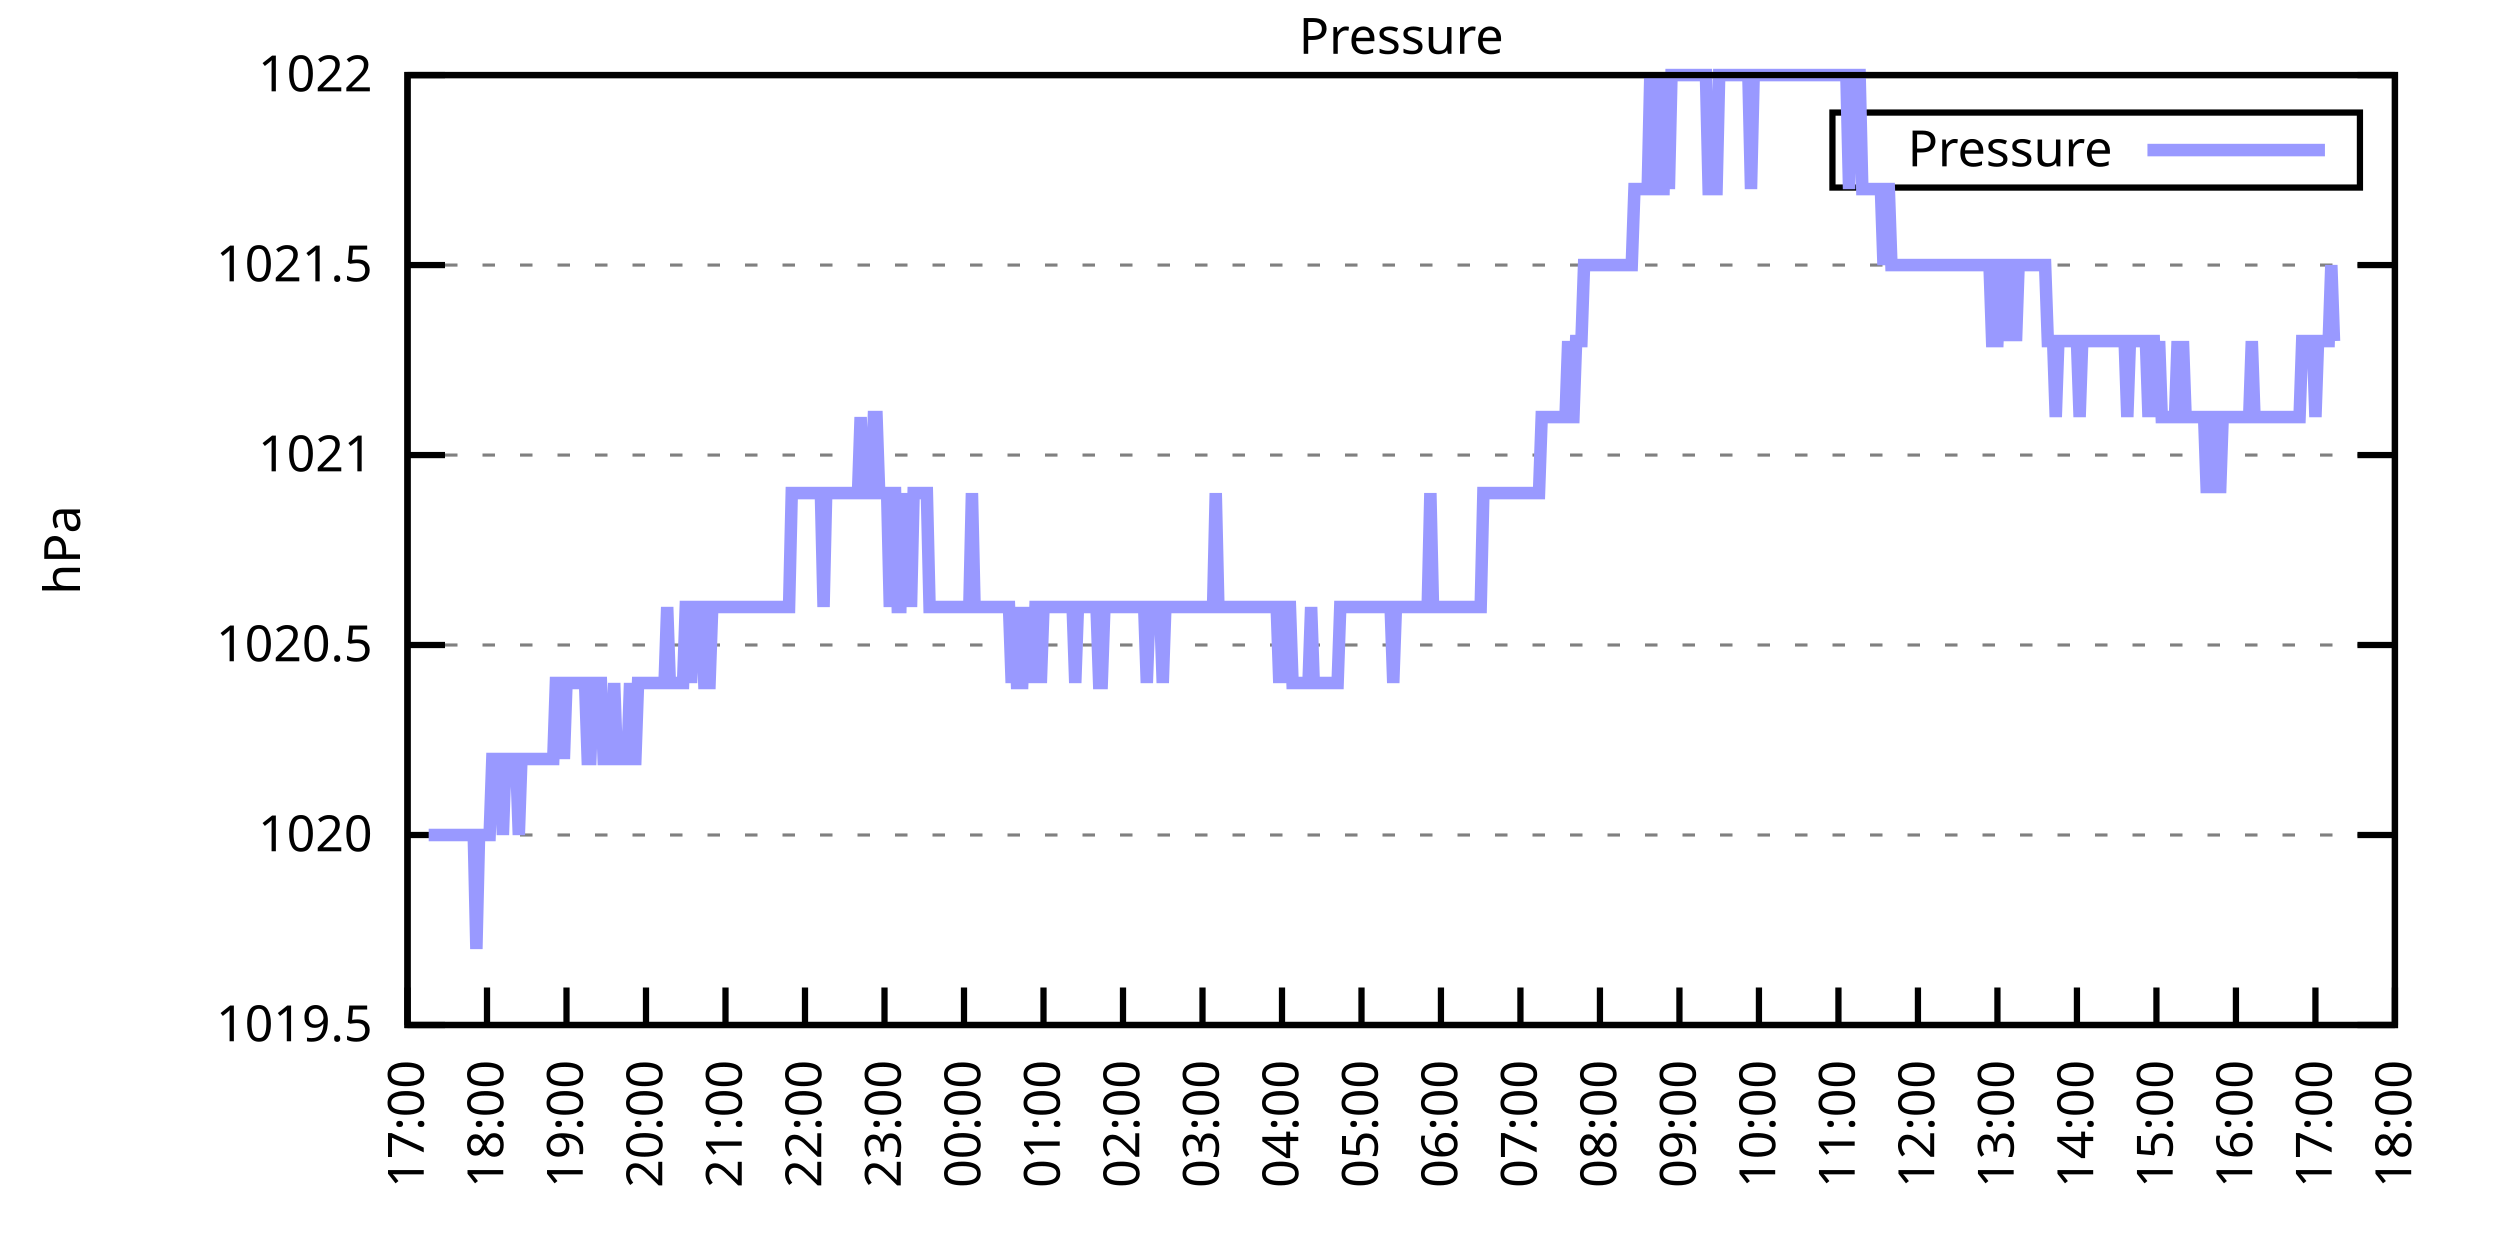
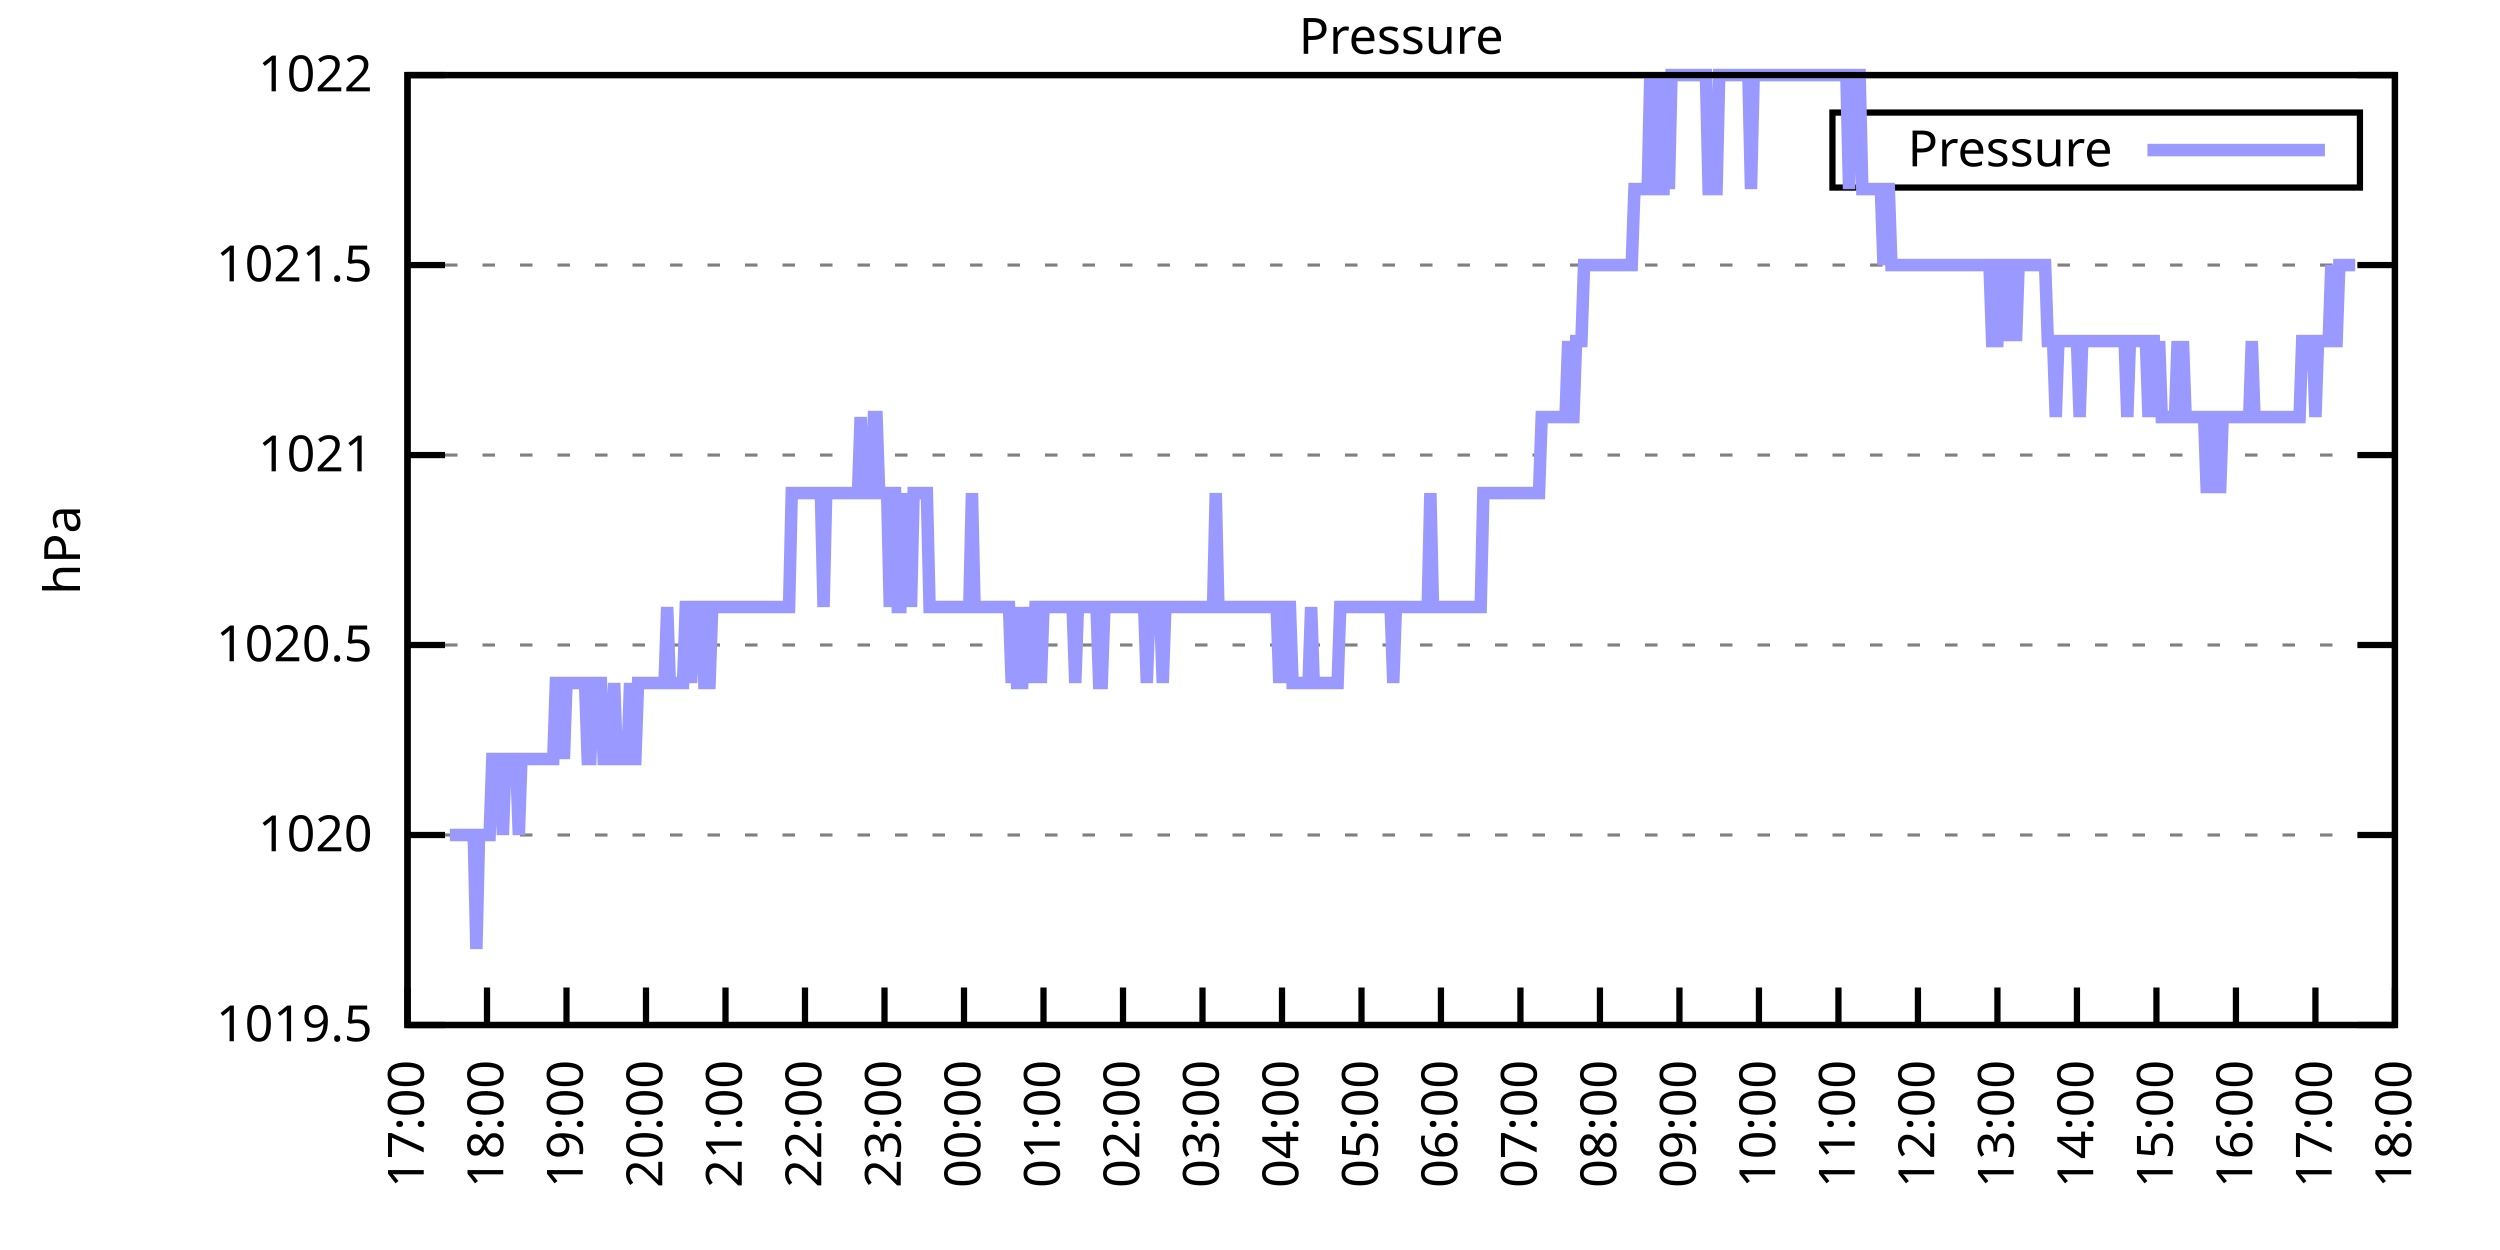
<svg xmlns="http://www.w3.org/2000/svg" xmlns:xlink="http://www.w3.org/1999/xlink" width="400" height="200" viewBox="0 0 400 200">
  <g id="gnuplot_canvas">
    <rect x="0" y="0" width="400" height="200" fill="none" />
    <defs>
      <circle id="gpDot" r="0.5" stroke-width="0.5" stroke="currentColor" />
      <path id="gpPt0" stroke-width="0.333" stroke="currentColor" d="M-1,0 h2 M0,-1 v2" />
      <path id="gpPt1" stroke-width="0.333" stroke="currentColor" d="M-1,-1 L1,1 M1,-1 L-1,1" />
      <path id="gpPt2" stroke-width="0.333" stroke="currentColor" d="M-1,0 L1,0 M0,-1 L0,1 M-1,-1 L1,1 M-1,1 L1,-1" />
      <rect id="gpPt3" stroke-width="0.333" stroke="currentColor" x="-1" y="-1" width="2" height="2" />
      <rect id="gpPt4" stroke-width="0.333" stroke="currentColor" fill="currentColor" x="-1" y="-1" width="2" height="2" />
      <circle id="gpPt5" stroke-width="0.333" stroke="currentColor" cx="0" cy="0" r="1" />
      <use xlink:href="#gpPt5" id="gpPt6" fill="currentColor" stroke="none" />
      <path id="gpPt7" stroke-width="0.333" stroke="currentColor" d="M0,-1.33 L-1.33,0.67 L1.33,0.67 z" />
      <use xlink:href="#gpPt7" id="gpPt8" fill="currentColor" stroke="none" />
      <use xlink:href="#gpPt7" id="gpPt9" stroke="currentColor" transform="rotate(180)" />
      <use xlink:href="#gpPt9" id="gpPt10" fill="currentColor" stroke="none" />
      <use xlink:href="#gpPt3" id="gpPt11" stroke="currentColor" transform="rotate(45)" />
      <use xlink:href="#gpPt11" id="gpPt12" fill="currentColor" stroke="none" />
      <path id="gpPt13" stroke-width="0.333" stroke="currentColor" d="M0,1.330 L1.265,0.411 L0.782,-1.067 L-0.782,-1.076 L-1.265,0.411 z" />
      <use xlink:href="#gpPt13" id="gpPt14" fill="currentColor" stroke="none" />
      <filter id="textbox" filterUnits="objectBoundingBox" x="0" y="0" height="1" width="1">
        <feFlood flood-color="white" flood-opacity="1" result="bgnd" />
        <feComposite in="SourceGraphic" in2="bgnd" operator="atop" />
      </filter>
      <filter id="greybox" filterUnits="objectBoundingBox" x="0" y="0" height="1" width="1">
        <feFlood flood-color="lightgrey" flood-opacity="1" result="grey" />
        <feComposite in="SourceGraphic" in2="grey" operator="atop" />
      </filter>
    </defs>
    <g fill="none" color="white" stroke="currentColor" stroke-width="1.00" stroke-linecap="butt" stroke-linejoin="miter">
</g>
    <g fill="none" color="black" stroke="currentColor" stroke-width="1.00" stroke-linecap="butt" stroke-linejoin="miter">
      <g stroke="none" shape-rendering="crispEdges">
        <polygon fill="rgb(255, 255, 255)" points="65.20,164.00 383.18,164.00 383.18,12.02 65.20,12.02 " />
      </g>
    </g>
    <g fill="none" color="black" stroke="currentColor" stroke-width="1.00" stroke-linecap="butt" stroke-linejoin="miter">
</g>
    <g fill="none" color="black" stroke="black" stroke-width="0.50" stroke-linecap="butt" stroke-linejoin="miter">
</g>
    <g fill="none" color="gray" stroke="currentColor" stroke-width="0.50" stroke-linecap="butt" stroke-linejoin="miter">
      <path stroke="gray" stroke-dasharray="2,4" class="gridline" d="M65.20,164.00 L383.19,164.00  " />
    </g>
    <g fill="none" color="gray" stroke="gray" stroke-width="1.00" stroke-linecap="butt" stroke-linejoin="miter">
</g>
    <g fill="none" color="black" stroke="currentColor" stroke-width="1.00" stroke-linecap="butt" stroke-linejoin="miter">
      <path stroke="black" d="M65.20,164.00 L71.20,164.00 M383.19,164.00 L377.19,164.00  " />
      <g transform="translate(59.60,166.60)" stroke="none" fill="black" font-family="Sans" font-size="8.00" text-anchor="end">
        <text>
          <tspan font-family="Sans"> 1019.5</tspan>
        </text>
      </g>
    </g>
    <g fill="none" color="black" stroke="currentColor" stroke-width="1.00" stroke-linecap="butt" stroke-linejoin="miter">
</g>
    <g fill="none" color="black" stroke="black" stroke-width="0.50" stroke-linecap="butt" stroke-linejoin="miter">
</g>
    <g fill="none" color="gray" stroke="currentColor" stroke-width="0.50" stroke-linecap="butt" stroke-linejoin="miter">
      <path stroke="gray" stroke-dasharray="2,4" class="gridline" d="M65.20,133.60 L383.19,133.60  " />
    </g>
    <g fill="none" color="gray" stroke="gray" stroke-width="1.00" stroke-linecap="butt" stroke-linejoin="miter">
</g>
    <g fill="none" color="black" stroke="currentColor" stroke-width="1.00" stroke-linecap="butt" stroke-linejoin="miter">
      <path stroke="black" d="M65.20,133.60 L71.20,133.60 M383.19,133.60 L377.19,133.60  " />
      <g transform="translate(59.60,136.20)" stroke="none" fill="black" font-family="Sans" font-size="8.00" text-anchor="end">
        <text>
          <tspan font-family="Sans"> 1020</tspan>
        </text>
      </g>
    </g>
    <g fill="none" color="black" stroke="currentColor" stroke-width="1.00" stroke-linecap="butt" stroke-linejoin="miter">
</g>
    <g fill="none" color="black" stroke="black" stroke-width="0.50" stroke-linecap="butt" stroke-linejoin="miter">
</g>
    <g fill="none" color="gray" stroke="currentColor" stroke-width="0.50" stroke-linecap="butt" stroke-linejoin="miter">
      <path stroke="gray" stroke-dasharray="2,4" class="gridline" d="M65.20,103.20 L383.19,103.20  " />
    </g>
    <g fill="none" color="gray" stroke="gray" stroke-width="1.00" stroke-linecap="butt" stroke-linejoin="miter">
</g>
    <g fill="none" color="black" stroke="currentColor" stroke-width="1.00" stroke-linecap="butt" stroke-linejoin="miter">
      <path stroke="black" d="M65.20,103.20 L71.20,103.20 M383.19,103.20 L377.19,103.20  " />
      <g transform="translate(59.60,105.80)" stroke="none" fill="black" font-family="Sans" font-size="8.00" text-anchor="end">
        <text>
          <tspan font-family="Sans"> 1020.5</tspan>
        </text>
      </g>
    </g>
    <g fill="none" color="black" stroke="currentColor" stroke-width="1.00" stroke-linecap="butt" stroke-linejoin="miter">
</g>
    <g fill="none" color="black" stroke="black" stroke-width="0.50" stroke-linecap="butt" stroke-linejoin="miter">
</g>
    <g fill="none" color="gray" stroke="currentColor" stroke-width="0.50" stroke-linecap="butt" stroke-linejoin="miter">
      <path stroke="gray" stroke-dasharray="2,4" class="gridline" d="M65.20,72.81 L383.19,72.81  " />
    </g>
    <g fill="none" color="gray" stroke="gray" stroke-width="1.00" stroke-linecap="butt" stroke-linejoin="miter">
</g>
    <g fill="none" color="black" stroke="currentColor" stroke-width="1.00" stroke-linecap="butt" stroke-linejoin="miter">
      <path stroke="black" d="M65.20,72.81 L71.20,72.81 M383.19,72.81 L377.19,72.81  " />
      <g transform="translate(59.60,75.41)" stroke="none" fill="black" font-family="Sans" font-size="8.00" text-anchor="end">
        <text>
          <tspan font-family="Sans"> 1021</tspan>
        </text>
      </g>
    </g>
    <g fill="none" color="black" stroke="currentColor" stroke-width="1.00" stroke-linecap="butt" stroke-linejoin="miter">
</g>
    <g fill="none" color="black" stroke="black" stroke-width="0.50" stroke-linecap="butt" stroke-linejoin="miter">
</g>
    <g fill="none" color="gray" stroke="currentColor" stroke-width="0.50" stroke-linecap="butt" stroke-linejoin="miter">
      <path stroke="gray" stroke-dasharray="2,4" class="gridline" d="M65.20,42.41 L383.19,42.41  " />
    </g>
    <g fill="none" color="gray" stroke="gray" stroke-width="1.00" stroke-linecap="butt" stroke-linejoin="miter">
</g>
    <g fill="none" color="black" stroke="currentColor" stroke-width="1.00" stroke-linecap="butt" stroke-linejoin="miter">
      <path stroke="black" d="M65.20,42.41 L71.20,42.41 M383.19,42.41 L377.19,42.41  " />
      <g transform="translate(59.60,45.01)" stroke="none" fill="black" font-family="Sans" font-size="8.00" text-anchor="end">
        <text>
          <tspan font-family="Sans"> 1021.5</tspan>
        </text>
      </g>
    </g>
    <g fill="none" color="black" stroke="currentColor" stroke-width="1.00" stroke-linecap="butt" stroke-linejoin="miter">
</g>
    <g fill="none" color="black" stroke="black" stroke-width="0.50" stroke-linecap="butt" stroke-linejoin="miter">
</g>
    <g fill="none" color="gray" stroke="currentColor" stroke-width="0.50" stroke-linecap="butt" stroke-linejoin="miter">
      <path stroke="gray" stroke-dasharray="2,4" class="gridline" d="M65.20,12.01 L383.19,12.01  " />
    </g>
    <g fill="none" color="gray" stroke="gray" stroke-width="1.00" stroke-linecap="butt" stroke-linejoin="miter">
</g>
    <g fill="none" color="black" stroke="currentColor" stroke-width="1.00" stroke-linecap="butt" stroke-linejoin="miter">
      <path stroke="black" d="M65.20,12.01 L71.20,12.01 M383.19,12.01 L377.19,12.01  " />
      <g transform="translate(59.60,14.61)" stroke="none" fill="black" font-family="Sans" font-size="8.00" text-anchor="end">
        <text>
          <tspan font-family="Sans"> 1022</tspan>
        </text>
      </g>
    </g>
    <g fill="none" color="black" stroke="currentColor" stroke-width="1.00" stroke-linecap="butt" stroke-linejoin="miter">
      <path stroke="black" d="M65.20,164.00 L65.20,158.00  " />
      <g transform="translate(67.80,169.60) rotate(270.00)" stroke="none" fill="black" font-family="Sans" font-size="8.00" text-anchor="end">
        <text>
          <tspan font-family="Sans">17:00</tspan>
        </text>
      </g>
    </g>
    <g fill="none" color="black" stroke="currentColor" stroke-width="1.00" stroke-linecap="butt" stroke-linejoin="miter">
      <path stroke="black" d="M77.92,164.00 L77.92,158.00  " />
      <g transform="translate(80.52,169.60) rotate(270.00)" stroke="none" fill="black" font-family="Sans" font-size="8.00" text-anchor="end">
        <text>
          <tspan font-family="Sans">18:00</tspan>
        </text>
      </g>
    </g>
    <g fill="none" color="black" stroke="currentColor" stroke-width="1.00" stroke-linecap="butt" stroke-linejoin="miter">
      <path stroke="black" d="M90.64,164.00 L90.64,158.00  " />
      <g transform="translate(93.24,169.60) rotate(270.00)" stroke="none" fill="black" font-family="Sans" font-size="8.00" text-anchor="end">
        <text>
          <tspan font-family="Sans">19:00</tspan>
        </text>
      </g>
    </g>
    <g fill="none" color="black" stroke="currentColor" stroke-width="1.00" stroke-linecap="butt" stroke-linejoin="miter">
      <path stroke="black" d="M103.36,164.00 L103.36,158.00  " />
      <g transform="translate(105.96,169.60) rotate(270.00)" stroke="none" fill="black" font-family="Sans" font-size="8.00" text-anchor="end">
        <text>
          <tspan font-family="Sans">20:00</tspan>
        </text>
      </g>
    </g>
    <g fill="none" color="black" stroke="currentColor" stroke-width="1.00" stroke-linecap="butt" stroke-linejoin="miter">
      <path stroke="black" d="M116.08,164.00 L116.08,158.00  " />
      <g transform="translate(118.68,169.60) rotate(270.00)" stroke="none" fill="black" font-family="Sans" font-size="8.00" text-anchor="end">
        <text>
          <tspan font-family="Sans">21:00</tspan>
        </text>
      </g>
    </g>
    <g fill="none" color="black" stroke="currentColor" stroke-width="1.00" stroke-linecap="butt" stroke-linejoin="miter">
      <path stroke="black" d="M128.80,164.00 L128.80,158.00  " />
      <g transform="translate(131.40,169.60) rotate(270.00)" stroke="none" fill="black" font-family="Sans" font-size="8.00" text-anchor="end">
        <text>
          <tspan font-family="Sans">22:00</tspan>
        </text>
      </g>
    </g>
    <g fill="none" color="black" stroke="currentColor" stroke-width="1.00" stroke-linecap="butt" stroke-linejoin="miter">
      <path stroke="black" d="M141.52,164.00 L141.52,158.00  " />
      <g transform="translate(144.12,169.60) rotate(270.00)" stroke="none" fill="black" font-family="Sans" font-size="8.00" text-anchor="end">
        <text>
          <tspan font-family="Sans">23:00</tspan>
        </text>
      </g>
    </g>
    <g fill="none" color="black" stroke="currentColor" stroke-width="1.00" stroke-linecap="butt" stroke-linejoin="miter">
      <path stroke="black" d="M154.24,164.00 L154.24,158.00  " />
      <g transform="translate(156.84,169.60) rotate(270.00)" stroke="none" fill="black" font-family="Sans" font-size="8.00" text-anchor="end">
        <text>
          <tspan font-family="Sans">00:00</tspan>
        </text>
      </g>
    </g>
    <g fill="none" color="black" stroke="currentColor" stroke-width="1.00" stroke-linecap="butt" stroke-linejoin="miter">
      <path stroke="black" d="M166.96,164.00 L166.96,158.00  " />
      <g transform="translate(169.56,169.60) rotate(270.00)" stroke="none" fill="black" font-family="Sans" font-size="8.00" text-anchor="end">
        <text>
          <tspan font-family="Sans">01:00</tspan>
        </text>
      </g>
    </g>
    <g fill="none" color="black" stroke="currentColor" stroke-width="1.00" stroke-linecap="butt" stroke-linejoin="miter">
      <path stroke="black" d="M179.68,164.00 L179.68,158.00  " />
      <g transform="translate(182.28,169.60) rotate(270.00)" stroke="none" fill="black" font-family="Sans" font-size="8.00" text-anchor="end">
        <text>
          <tspan font-family="Sans">02:00</tspan>
        </text>
      </g>
    </g>
    <g fill="none" color="black" stroke="currentColor" stroke-width="1.00" stroke-linecap="butt" stroke-linejoin="miter">
      <path stroke="black" d="M192.40,164.00 L192.40,158.00  " />
      <g transform="translate(195.00,169.60) rotate(270.00)" stroke="none" fill="black" font-family="Sans" font-size="8.00" text-anchor="end">
        <text>
          <tspan font-family="Sans">03:00</tspan>
        </text>
      </g>
    </g>
    <g fill="none" color="black" stroke="currentColor" stroke-width="1.00" stroke-linecap="butt" stroke-linejoin="miter">
      <path stroke="black" d="M205.12,164.00 L205.12,158.00  " />
      <g transform="translate(207.72,169.60) rotate(270.00)" stroke="none" fill="black" font-family="Sans" font-size="8.00" text-anchor="end">
        <text>
          <tspan font-family="Sans">04:00</tspan>
        </text>
      </g>
    </g>
    <g fill="none" color="black" stroke="currentColor" stroke-width="1.00" stroke-linecap="butt" stroke-linejoin="miter">
      <path stroke="black" d="M217.84,164.00 L217.84,158.00  " />
      <g transform="translate(220.44,169.60) rotate(270.00)" stroke="none" fill="black" font-family="Sans" font-size="8.00" text-anchor="end">
        <text>
          <tspan font-family="Sans">05:00</tspan>
        </text>
      </g>
    </g>
    <g fill="none" color="black" stroke="currentColor" stroke-width="1.00" stroke-linecap="butt" stroke-linejoin="miter">
      <path stroke="black" d="M230.55,164.00 L230.55,158.00  " />
      <g transform="translate(233.15,169.60) rotate(270.00)" stroke="none" fill="black" font-family="Sans" font-size="8.00" text-anchor="end">
        <text>
          <tspan font-family="Sans">06:00</tspan>
        </text>
      </g>
    </g>
    <g fill="none" color="black" stroke="currentColor" stroke-width="1.00" stroke-linecap="butt" stroke-linejoin="miter">
      <path stroke="black" d="M243.27,164.00 L243.27,158.00  " />
      <g transform="translate(245.87,169.60) rotate(270.00)" stroke="none" fill="black" font-family="Sans" font-size="8.00" text-anchor="end">
        <text>
          <tspan font-family="Sans">07:00</tspan>
        </text>
      </g>
    </g>
    <g fill="none" color="black" stroke="currentColor" stroke-width="1.00" stroke-linecap="butt" stroke-linejoin="miter">
      <path stroke="black" d="M255.99,164.00 L255.99,158.00  " />
      <g transform="translate(258.59,169.60) rotate(270.00)" stroke="none" fill="black" font-family="Sans" font-size="8.00" text-anchor="end">
        <text>
          <tspan font-family="Sans">08:00</tspan>
        </text>
      </g>
    </g>
    <g fill="none" color="black" stroke="currentColor" stroke-width="1.00" stroke-linecap="butt" stroke-linejoin="miter">
      <path stroke="black" d="M268.71,164.00 L268.71,158.00  " />
      <g transform="translate(271.31,169.60) rotate(270.00)" stroke="none" fill="black" font-family="Sans" font-size="8.00" text-anchor="end">
        <text>
          <tspan font-family="Sans">09:00</tspan>
        </text>
      </g>
    </g>
    <g fill="none" color="black" stroke="currentColor" stroke-width="1.00" stroke-linecap="butt" stroke-linejoin="miter">
      <path stroke="black" d="M281.43,164.00 L281.43,158.00  " />
      <g transform="translate(284.03,169.60) rotate(270.00)" stroke="none" fill="black" font-family="Sans" font-size="8.00" text-anchor="end">
        <text>
          <tspan font-family="Sans">10:00</tspan>
        </text>
      </g>
    </g>
    <g fill="none" color="black" stroke="currentColor" stroke-width="1.00" stroke-linecap="butt" stroke-linejoin="miter">
      <path stroke="black" d="M294.15,164.00 L294.15,158.00  " />
      <g transform="translate(296.75,169.60) rotate(270.00)" stroke="none" fill="black" font-family="Sans" font-size="8.00" text-anchor="end">
        <text>
          <tspan font-family="Sans">11:00</tspan>
        </text>
      </g>
    </g>
    <g fill="none" color="black" stroke="currentColor" stroke-width="1.00" stroke-linecap="butt" stroke-linejoin="miter">
      <path stroke="black" d="M306.87,164.00 L306.87,158.00  " />
      <g transform="translate(309.47,169.60) rotate(270.00)" stroke="none" fill="black" font-family="Sans" font-size="8.00" text-anchor="end">
        <text>
          <tspan font-family="Sans">12:00</tspan>
        </text>
      </g>
    </g>
    <g fill="none" color="black" stroke="currentColor" stroke-width="1.00" stroke-linecap="butt" stroke-linejoin="miter">
      <path stroke="black" d="M319.59,164.00 L319.59,158.00  " />
      <g transform="translate(322.19,169.60) rotate(270.00)" stroke="none" fill="black" font-family="Sans" font-size="8.00" text-anchor="end">
        <text>
          <tspan font-family="Sans">13:00</tspan>
        </text>
      </g>
    </g>
    <g fill="none" color="black" stroke="currentColor" stroke-width="1.00" stroke-linecap="butt" stroke-linejoin="miter">
      <path stroke="black" d="M332.31,164.00 L332.31,158.00  " />
      <g transform="translate(334.91,169.60) rotate(270.00)" stroke="none" fill="black" font-family="Sans" font-size="8.00" text-anchor="end">
        <text>
          <tspan font-family="Sans">14:00</tspan>
        </text>
      </g>
    </g>
    <g fill="none" color="black" stroke="currentColor" stroke-width="1.00" stroke-linecap="butt" stroke-linejoin="miter">
      <path stroke="black" d="M345.03,164.00 L345.03,158.00  " />
      <g transform="translate(347.63,169.60) rotate(270.00)" stroke="none" fill="black" font-family="Sans" font-size="8.00" text-anchor="end">
        <text>
          <tspan font-family="Sans">15:00</tspan>
        </text>
      </g>
    </g>
    <g fill="none" color="black" stroke="currentColor" stroke-width="1.00" stroke-linecap="butt" stroke-linejoin="miter">
      <path stroke="black" d="M357.75,164.00 L357.75,158.00  " />
      <g transform="translate(360.35,169.60) rotate(270.00)" stroke="none" fill="black" font-family="Sans" font-size="8.00" text-anchor="end">
        <text>
          <tspan font-family="Sans">16:00</tspan>
        </text>
      </g>
    </g>
    <g fill="none" color="black" stroke="currentColor" stroke-width="1.00" stroke-linecap="butt" stroke-linejoin="miter">
      <path stroke="black" d="M370.47,164.00 L370.47,158.00  " />
      <g transform="translate(373.07,169.60) rotate(270.00)" stroke="none" fill="black" font-family="Sans" font-size="8.00" text-anchor="end">
        <text>
          <tspan font-family="Sans">17:00</tspan>
        </text>
      </g>
    </g>
    <g fill="none" color="black" stroke="currentColor" stroke-width="1.00" stroke-linecap="butt" stroke-linejoin="miter">
      <path stroke="black" d="M383.19,164.00 L383.19,158.00  " />
      <g transform="translate(385.79,169.60) rotate(270.00)" stroke="none" fill="black" font-family="Sans" font-size="8.00" text-anchor="end">
        <text>
          <tspan font-family="Sans">18:00</tspan>
        </text>
      </g>
    </g>
    <g fill="none" color="black" stroke="currentColor" stroke-width="1.00" stroke-linecap="butt" stroke-linejoin="miter">
</g>
    <g fill="none" color="black" stroke="currentColor" stroke-width="1.00" stroke-linecap="butt" stroke-linejoin="miter">
      <path stroke="black" d="M65.20,12.01 L65.20,164.00 L383.19,164.00 L383.19,12.01 L65.20,12.01 Z  " />
    </g>
    <g fill="none" color="black" stroke="currentColor" stroke-width="1.00" stroke-linecap="butt" stroke-linejoin="miter">
</g>
    <g fill="none" color="black" stroke="currentColor" stroke-width="1.00" stroke-linecap="butt" stroke-linejoin="miter">
      <path stroke="black" d="M293.19,30.01 L293.19,18.01 L377.59,18.01 L377.59,30.01 L293.19,30.01 Z  " />
    </g>
    <g id="Pressure_plot_1">
      <g fill="none" color="white" stroke="black" stroke-width="2.00" stroke-linecap="butt" stroke-linejoin="miter">
</g>
      <g fill="none" color="black" stroke="currentColor" stroke-width="2.00" stroke-linecap="butt" stroke-linejoin="miter">
        <g transform="translate(337.99,26.61)" stroke="none" fill="black" font-family="Sans" font-size="8.00" text-anchor="end">
          <text>
            <tspan font-family="Sans">Pressure</tspan>
          </text>
        </g>
      </g>
      <g fill="none" color="black" stroke="currentColor" stroke-width="2.00" stroke-linecap="butt" stroke-linejoin="miter">
-         <path stroke="rgb(153, 153, 255)" d="M343.59,24.01 L371.99,24.01 M68.59,133.60 L69.02,133.60 L69.44,133.60 L69.86,133.60 L70.29,133.60 L70.71,133.60   L71.14,133.60 L71.56,133.60 L71.98,133.60 L72.41,133.60 L72.83,133.60 L73.26,133.60 L73.68,133.60 L74.10,133.60   L74.53,133.60 L74.95,133.60 L75.38,133.60 L75.80,133.60 L76.22,151.84 L76.65,133.60 L77.07,133.60 L77.50,133.60   L77.92,133.60 L78.34,133.60 L78.77,121.44 L79.19,121.44 L79.62,121.44 L80.04,121.44 L80.46,133.60 L80.89,121.44   L81.31,121.44 L81.74,121.44 L82.16,121.44 L82.58,121.44 L83.01,133.60 L83.43,121.44 L83.86,121.44 L84.28,121.44   L84.70,121.44 L85.13,121.44 L85.55,121.44 L85.98,121.44 L86.40,121.44 L86.82,121.44 L87.25,121.44 L87.67,121.44   L88.10,121.44 L88.52,121.44 L88.94,109.28 L89.37,109.28 L89.79,109.28 L90.22,121.44 L90.64,109.28 L91.06,109.28   L91.49,109.28 L91.91,109.28 L92.34,109.28 L92.76,109.28 L93.18,109.28 L93.61,109.28 L94.03,121.44 L94.46,121.44   L94.88,109.28 L95.30,109.28 L95.73,109.28 L96.15,109.28 L96.58,121.44 L97.00,121.44 L97.42,121.44 L97.85,121.44   L98.27,109.28 L98.69,121.44 L99.12,121.44 L99.54,121.44 L99.97,121.44 L100.39,121.44 L100.81,109.28 L101.24,121.44   L101.66,121.44 L102.09,109.28 L102.51,109.28 L102.93,109.28 L103.36,109.28 L103.78,109.28 L104.21,109.28 L104.63,109.28   L105.05,109.28 L105.48,109.28 L105.90,109.28 L106.33,109.28 L106.75,97.12 L107.17,109.28 L107.60,109.28 L108.02,109.28   L108.45,109.28 L108.87,109.28 L109.29,109.28 L109.72,97.12 L110.14,97.12 L110.57,109.28 L110.99,97.12 L111.41,97.12   L111.84,97.12 L112.26,97.12 L112.69,109.28 L113.11,109.28 L113.53,109.28 L113.96,97.12 L114.38,97.12 L114.81,97.12   L115.23,97.12 L115.65,97.12 L116.08,97.12 L116.50,97.12 L116.93,97.12 L117.35,97.12 L117.77,97.12 L118.20,97.12   L118.62,97.12 L119.05,97.12 L119.47,97.12 L119.89,97.12 L120.32,97.12 L120.74,97.12 L121.17,97.12 L121.59,97.12   L122.01,97.12 L122.44,97.12 L122.86,97.12 L123.29,97.12 L123.71,97.12 L124.13,97.12 L124.56,97.12 L124.98,97.12   L125.41,97.12 L125.83,97.12 L126.25,97.12 L126.68,78.89 L127.10,78.89 L127.53,78.89 L127.95,78.89 L128.37,78.89   L128.80,78.89 L129.22,78.89 L129.65,78.89 L130.07,78.89 L130.49,78.89 L130.92,78.89 L131.34,78.89 L131.77,97.12   L132.19,78.89 L132.61,78.89 L133.04,78.89 L133.46,78.89 L133.89,78.89 L134.31,78.89 L134.73,78.89 L135.16,78.89   L135.58,78.89 L136.01,78.89 L136.43,78.89 L136.85,78.89 L137.28,78.89 L137.70,66.73 L138.13,78.89 L138.55,78.89   L138.97,78.89 L139.40,78.89 L139.82,66.73 L140.25,66.73 L140.67,78.89 L141.09,78.89 L141.52,78.89 L141.94,78.89   L142.37,97.12 L142.79,78.89 L143.21,78.89 L143.64,97.12 L144.06,97.12 L144.49,78.89 L144.91,97.12 L145.33,78.89   L145.76,97.12 L146.18,78.89 L146.61,78.89 L147.03,78.89 L147.45,78.89 L147.88,78.89 L148.30,78.89 L148.73,97.12   L149.15,97.12 L149.57,97.12 L150.00,97.12 L150.42,97.12 L150.85,97.12 L151.27,97.12 L151.69,97.12 L152.12,97.12   L152.54,97.12 L152.97,97.12 L153.39,97.12 L153.81,97.12 L154.24,97.12 L154.66,97.12 L155.09,97.12 L155.51,78.89   L155.93,97.12 L156.36,97.12 L156.78,97.12 L157.21,97.12 L157.63,97.12 L158.05,97.12 L158.48,97.12 L158.90,97.12   L159.33,97.12 L159.75,97.12 L160.17,97.12 L160.60,97.12 L161.02,97.12 L161.44,97.12 L161.87,109.28 L162.29,97.12   L162.72,109.28 L163.14,109.28 L163.56,109.28 L163.99,97.12 L164.41,109.28 L164.84,97.12 L165.26,109.28 L165.68,97.12   L166.11,97.12 L166.53,109.28 L166.96,97.12 L167.38,97.12 L167.80,97.12 L168.23,97.12 L168.65,97.12 L169.08,97.12   L169.50,97.12 L169.92,97.12 L170.35,97.12 L170.77,97.12 L171.20,97.12 L171.62,97.12 L172.04,109.28 L172.47,97.12   L172.89,97.12 L173.32,97.12 L173.74,97.12 L174.16,97.12 L174.59,97.12 L175.01,97.12 L175.44,97.12 L175.86,109.28   L176.28,109.28 L176.71,97.12 L177.13,97.12 L177.56,97.12 L177.98,97.12 L178.40,97.12 L178.83,97.12 L179.25,97.12   L179.68,97.12 L180.10,97.12 L180.52,97.12 L180.95,97.12 L181.37,97.12 L181.80,97.12 L182.22,97.12 L182.64,97.12   L183.07,97.12 L183.49,109.28 L183.92,97.12 L184.34,97.12 L184.76,97.12 L185.19,97.12 L185.61,97.12 L186.04,109.28   L186.46,97.12 L186.88,97.12 L187.31,97.12 L187.73,97.12 L188.16,97.12 L188.58,97.12 L189.00,97.12 L189.43,97.12   L189.85,97.12 L190.28,97.12 L190.70,97.12 L191.12,97.12 L191.55,97.12 L191.97,97.12 L192.40,97.12 L192.82,97.12   L193.24,97.12 L193.67,97.12 L194.09,97.12 L194.52,78.89 L194.94,97.12 L195.36,97.12 L195.79,97.12 L196.21,97.12   L196.64,97.12 L197.06,97.12 L197.48,97.12 L197.91,97.12 L198.33,97.12 L198.76,97.12 L199.18,97.12 L199.60,97.12   L200.03,97.12 L200.45,97.12 L200.88,97.12 L201.30,97.12 L201.72,97.12 L202.15,97.12 L202.57,97.12 L203.00,97.12   L203.42,97.12 L203.84,97.12 L204.27,97.12 L204.69,109.28 L205.12,97.12 L205.54,109.28 L205.96,97.12 L206.39,97.12   L206.81,109.28 L207.24,109.28 L207.66,109.28 L208.08,109.28 L208.51,109.28 L208.93,109.28 L209.36,109.28 L209.78,97.12   L210.20,109.28 L210.63,109.28 L211.05,109.28 L211.48,109.28 L211.90,109.28 L212.32,109.28 L212.75,109.28 L213.17,109.28   L213.60,109.28 L214.02,109.28 L214.44,97.12 L214.87,97.12 L215.29,97.12 L215.72,97.12 L216.14,97.12 L216.56,97.12   L216.99,97.12 L217.41,97.12 L217.84,97.12 L218.26,97.12 L218.68,97.12 L219.11,97.12 L219.53,97.12 L219.96,97.12   L220.38,97.12 L220.80,97.12 L221.23,97.12 L221.65,97.12 L222.08,97.12 L222.50,97.12 L222.92,109.28 L223.35,97.12   L223.77,97.12 L224.20,97.12 L224.62,97.12 L225.04,97.12 L225.47,97.12 L225.89,97.12 L226.31,97.12 L226.74,97.12   L227.16,97.12 L227.59,97.12 L228.01,97.12 L228.43,97.12 L228.86,78.89 L229.28,97.12 L229.71,97.12 L230.13,97.12   L230.55,97.12 L230.98,97.12 L231.40,97.12 L231.83,97.12 L232.25,97.12 L232.67,97.12 L233.10,97.12 L233.52,97.12   L233.95,97.12 L234.37,97.12 L234.79,97.12 L235.22,97.12 L235.64,97.12 L236.07,97.12 L236.49,97.12 L236.91,97.12   L237.34,78.89 L237.76,78.89 L238.19,78.89 L238.61,78.89 L239.03,78.89 L239.46,78.89 L239.88,78.89 L240.31,78.89   L240.73,78.89 L241.15,78.89 L241.58,78.89 L242.00,78.89 L242.43,78.89 L242.85,78.89 L243.27,78.89 L243.70,78.89   L244.12,78.89 L244.55,78.89 L244.97,78.89 L245.39,78.89 L245.82,78.89 L246.24,78.89 L246.67,66.73 L247.09,66.73   L247.51,66.73 L247.94,66.73 L248.36,66.73 L248.79,66.73 L249.21,66.73 L249.63,66.73 L250.06,66.73 L250.48,66.73   L250.91,54.57 L251.33,66.73 L251.75,66.73 L252.18,54.57 L252.60,54.57 L253.03,54.57 L253.45,42.41 L253.87,42.41   L254.30,42.41 L254.72,42.41 L255.15,42.41 L255.57,42.41 L255.99,42.41 L256.42,42.41 L256.84,42.41 L257.27,42.41   L257.69,42.41 L258.11,42.41 L258.54,42.41 L258.96,42.41 L259.39,42.41 L259.81,42.41 L260.23,42.41 L260.66,42.41   L261.08,42.41 L261.51,30.25 L261.93,30.25 L262.35,30.25 L262.78,30.25 L263.20,30.25 L263.63,30.25 L264.05,12.01   L264.47,30.25 L264.90,30.25 L265.32,12.01 L265.75,30.25 L266.17,30.25 L266.59,12.01 L267.02,30.25 L267.44,12.01   L267.87,12.01 L268.29,12.01 L268.71,12.01 L269.14,12.01 L269.56,12.01 L269.99,12.01 L270.41,12.01 L270.83,12.01   L271.26,12.01 L271.68,12.01 L272.11,12.01 L272.53,12.01 L272.95,12.01 L273.38,30.25 L273.80,30.25 L274.23,30.25   L274.65,30.25 L275.07,12.01 L275.50,12.01 L275.92,12.01 L276.35,12.01 L276.77,12.01 L277.19,12.01 L277.62,12.01   L278.04,12.01 L278.47,12.01 L278.89,12.01 L279.31,12.01 L279.74,12.01 L280.16,30.25 L280.59,12.01 L281.01,12.01   L281.43,12.01 L281.86,12.01 L282.28,12.01 L282.71,12.01 L283.13,12.01 L283.55,12.01 L283.98,12.01 L284.40,12.01   L284.83,12.01 L285.25,12.01 L285.67,12.01 L286.10,12.01 L286.52,12.01 L286.95,12.01 L287.37,12.01 L287.79,12.01   L288.22,12.01 L288.64,12.01 L289.06,12.01 L289.49,12.01 L289.91,12.01 L290.34,12.01 L290.76,12.01 L291.18,12.01   L291.61,12.01 L292.03,12.01 L292.46,12.01 L292.88,12.01 L293.30,12.01 L293.73,12.01 L294.15,12.01 L294.58,12.01   L295.00,12.01 L295.42,12.01 L295.85,30.25 L296.27,12.01 L296.70,12.01 L297.12,12.01 L297.54,12.01 L297.97,30.25   L298.39,30.25 L298.82,30.25 L299.24,30.25 L299.66,30.25 L300.09,30.25 L300.51,30.25 L300.94,30.25 L301.36,42.41   L301.78,30.25 L302.21,30.25 L302.63,42.41 L303.06,42.41 L303.48,42.41 L303.90,42.41 L304.33,42.41 L304.75,42.41   L305.18,42.41 L305.60,42.41 L306.02,42.41 L306.45,42.41 L306.87,42.41 L307.30,42.41 L307.72,42.41 L308.14,42.41   L308.57,42.41 L308.99,42.41 L309.42,42.41 L309.84,42.41 L310.26,42.41 L310.69,42.41 L311.11,42.41 L311.54,42.41   L311.96,42.41 L312.38,42.41 L312.81,42.41 L313.23,42.41 L313.66,42.41 L314.08,42.41 L314.50,42.41 L314.93,42.41   L315.35,42.41 L315.78,42.41 L316.20,42.41 L316.62,42.41 L317.05,42.41 L317.47,42.41 L317.90,42.41 L318.32,42.41   L318.74,54.57 L319.17,54.57 L319.59,54.57 L320.02,42.41 L320.44,42.41 L320.86,54.57 L321.29,42.41 L321.71,42.41   L322.14,42.41 L322.56,54.57 L322.98,42.41 L323.41,42.41 L323.83,42.41 L324.26,42.41 L324.68,42.41 L325.10,42.41   L325.53,42.41 L325.95,42.41 L326.38,42.41 L326.80,42.41 L327.22,42.41 L327.65,54.57 L328.07,54.57 L328.50,54.57   L328.92,66.73 L329.34,54.57 L329.77,54.57 L330.19,54.57 L330.62,54.57 L331.04,54.57 L331.46,54.57 L331.89,54.57   L332.31,54.57 L332.74,66.73 L333.16,54.57 L333.58,54.57 L334.01,54.57 L334.43,54.57 L334.86,54.57 L335.28,54.57   L335.70,54.57 L336.13,54.57 L336.55,54.57 L336.98,54.57 L337.40,54.57 L337.82,54.57 L338.25,54.57 L338.67,54.57   L339.10,54.57 L339.52,54.57 L339.94,54.57 L340.37,66.73 L340.79,54.57 L341.22,54.57 L341.64,54.57 L342.06,54.57   L342.49,54.57 L342.91,54.57 L343.34,54.57 L343.76,66.73 L344.18,54.57 L344.61,54.57 L345.03,66.73 L345.46,54.57   L345.88,66.73 L346.30,66.73 L346.73,66.73 L347.15,66.73 L347.58,66.73 L348.00,66.73 L348.42,54.57 L348.85,66.73   L349.27,54.57 L349.70,66.73 L350.12,66.73 L350.54,66.73 L350.97,66.73 L351.39,66.73 L351.81,66.73 L352.24,66.73   L352.66,66.73 L353.09,78.89 L353.51,66.73 L353.93,66.73 L354.36,78.89 L354.78,66.73 L355.21,78.89 L355.63,66.73   L356.05,66.73 L356.48,66.73 L356.90,66.73 L357.33,66.73 L357.75,66.73 L358.17,66.73 L358.60,66.73 L359.02,66.73   L359.45,66.73 L359.87,66.73 L360.29,54.57 L360.72,66.73 L361.14,66.73 L361.57,66.73 L361.99,66.73 L362.41,66.73   L362.84,66.73 L363.26,66.73 L363.69,66.73 L364.11,66.73 L364.53,66.73 L364.96,66.73 L365.38,66.73 L365.81,66.73   L366.23,66.73 L366.65,66.73 L367.08,66.73 L367.50,66.73 L367.93,66.73 L368.35,54.57 L368.77,54.57 L369.20,54.57   L369.62,54.57 L370.05,54.57 L370.47,66.73 L370.89,54.57 L371.32,54.57 L371.74,54.57 L372.17,54.57 L372.59,54.57   L373.01,42.41 L373.44,54.57  " />
+         <path stroke="rgb(153, 153, 255)" d="M343.59,24.01 L371.99,24.01 M71.98,133.60 L72.41,133.60 L72.83,133.60 L73.26,133.60 L73.68,133.60 L74.10,133.60   L74.53,133.60 L74.95,133.60 L75.38,133.60 L75.80,133.60 L76.22,151.84 L76.65,133.60 L77.07,133.60 L77.50,133.60   L77.92,133.60 L78.34,133.60 L78.77,121.44 L79.19,121.44 L79.62,121.44 L80.04,121.44 L80.46,133.60 L80.89,121.44   L81.31,121.44 L81.74,121.44 L82.16,121.44 L82.58,121.44 L83.01,133.60 L83.43,121.44 L83.86,121.44 L84.28,121.44   L84.70,121.44 L85.13,121.44 L85.55,121.44 L85.98,121.44 L86.40,121.44 L86.82,121.44 L87.25,121.44 L87.67,121.44   L88.10,121.44 L88.52,121.44 L88.94,109.28 L89.37,109.28 L89.79,109.28 L90.22,121.44 L90.64,109.28 L91.06,109.28   L91.49,109.28 L91.91,109.28 L92.34,109.28 L92.76,109.28 L93.18,109.28 L93.61,109.28 L94.03,121.44 L94.46,121.44   L94.88,109.28 L95.30,109.28 L95.73,109.28 L96.15,109.28 L96.58,121.44 L97.00,121.44 L97.42,121.44 L97.85,121.44   L98.27,109.28 L98.69,121.44 L99.12,121.44 L99.54,121.44 L99.97,121.44 L100.39,121.44 L100.81,109.28 L101.24,121.44   L101.66,121.44 L102.09,109.28 L102.51,109.28 L102.93,109.28 L103.36,109.28 L103.78,109.28 L104.21,109.28 L104.63,109.28   L105.05,109.28 L105.48,109.28 L105.90,109.28 L106.33,109.28 L106.75,97.12 L107.17,109.28 L107.60,109.28 L108.02,109.28   L108.45,109.28 L108.87,109.28 L109.29,109.28 L109.72,97.12 L110.14,97.12 L110.57,109.28 L110.99,97.12 L111.41,97.12   L111.84,97.12 L112.26,97.12 L112.69,109.28 L113.11,109.28 L113.53,109.28 L113.96,97.12 L114.38,97.12 L114.81,97.12   L115.23,97.12 L115.65,97.12 L116.08,97.12 L116.50,97.12 L116.93,97.12 L117.35,97.12 L117.77,97.12 L118.20,97.12   L118.62,97.12 L119.05,97.12 L119.47,97.12 L119.89,97.12 L120.32,97.12 L120.74,97.12 L121.17,97.12 L121.59,97.12   L122.01,97.12 L122.44,97.12 L122.86,97.12 L123.29,97.12 L123.71,97.12 L124.13,97.12 L124.56,97.12 L124.98,97.12   L125.41,97.12 L125.83,97.12 L126.25,97.12 L126.68,78.89 L127.10,78.89 L127.53,78.89 L127.95,78.89 L128.37,78.89   L128.80,78.89 L129.22,78.89 L129.65,78.89 L130.07,78.89 L130.49,78.89 L130.92,78.89 L131.34,78.89 L131.77,97.12   L132.19,78.89 L132.61,78.89 L133.04,78.89 L133.46,78.89 L133.89,78.89 L134.31,78.89 L134.73,78.89 L135.16,78.89   L135.58,78.89 L136.01,78.89 L136.43,78.89 L136.85,78.89 L137.28,78.89 L137.70,66.73 L138.13,78.89 L138.55,78.89   L138.97,78.89 L139.40,78.89 L139.82,66.73 L140.25,66.73 L140.67,78.89 L141.09,78.89 L141.52,78.89 L141.94,78.89   L142.37,97.12 L142.79,78.89 L143.21,78.89 L143.64,97.12 L144.06,97.12 L144.49,78.89 L144.91,97.12 L145.33,78.89   L145.76,97.12 L146.18,78.89 L146.61,78.89 L147.03,78.89 L147.45,78.89 L147.88,78.89 L148.30,78.89 L148.73,97.12   L149.15,97.12 L149.57,97.12 L150.00,97.12 L150.42,97.12 L150.85,97.12 L151.27,97.12 L151.69,97.12 L152.12,97.12   L152.54,97.12 L152.97,97.12 L153.39,97.12 L153.81,97.12 L154.24,97.12 L154.66,97.12 L155.09,97.12 L155.51,78.89   L155.93,97.12 L156.36,97.12 L156.78,97.12 L157.21,97.12 L157.63,97.12 L158.05,97.12 L158.48,97.12 L158.90,97.12   L159.33,97.12 L159.75,97.12 L160.17,97.12 L160.60,97.12 L161.02,97.12 L161.44,97.12 L161.87,109.28 L162.29,97.12   L162.72,109.28 L163.14,109.28 L163.56,109.28 L163.99,97.12 L164.41,109.28 L164.84,97.12 L165.26,109.28 L165.68,97.12   L166.11,97.12 L166.53,109.28 L166.96,97.12 L167.38,97.12 L167.80,97.12 L168.23,97.12 L168.65,97.12 L169.08,97.12   L169.50,97.12 L169.92,97.12 L170.35,97.12 L170.77,97.12 L171.20,97.12 L171.62,97.12 L172.04,109.28 L172.47,97.12   L172.89,97.12 L173.32,97.12 L173.74,97.12 L174.16,97.12 L174.59,97.12 L175.01,97.12 L175.44,97.12 L175.86,109.28   L176.28,109.28 L176.71,97.12 L177.13,97.12 L177.56,97.12 L177.98,97.12 L178.40,97.12 L178.83,97.12 L179.25,97.12   L179.68,97.12 L180.10,97.12 L180.52,97.12 L180.95,97.12 L181.37,97.12 L181.80,97.12 L182.22,97.12 L182.64,97.12   L183.07,97.12 L183.49,109.28 L183.92,97.12 L184.34,97.12 L184.76,97.12 L185.19,97.12 L185.61,97.12 L186.04,109.28   L186.46,97.12 L186.88,97.12 L187.31,97.12 L187.73,97.12 L188.16,97.12 L188.58,97.12 L189.00,97.12 L189.43,97.12   L189.85,97.12 L190.28,97.12 L190.70,97.12 L191.12,97.12 L191.55,97.12 L191.97,97.12 L192.40,97.12 L192.82,97.12   L193.24,97.12 L193.67,97.12 L194.09,97.12 L194.52,78.89 L194.94,97.12 L195.36,97.12 L195.79,97.12 L196.21,97.12   L196.64,97.12 L197.06,97.12 L197.48,97.12 L197.91,97.12 L198.33,97.12 L198.76,97.12 L199.18,97.12 L199.60,97.12   L200.03,97.12 L200.45,97.12 L200.88,97.12 L201.30,97.12 L201.72,97.12 L202.15,97.12 L202.57,97.12 L203.00,97.12   L203.42,97.12 L203.84,97.12 L204.27,97.12 L204.69,109.28 L205.12,97.12 L205.54,109.28 L205.96,97.12 L206.39,97.12   L206.81,109.28 L207.24,109.28 L207.66,109.28 L208.08,109.28 L208.51,109.28 L208.93,109.28 L209.36,109.28 L209.78,97.12   L210.20,109.28 L210.63,109.28 L211.05,109.28 L211.48,109.28 L211.90,109.28 L212.32,109.28 L212.75,109.28 L213.17,109.28   L213.60,109.28 L214.02,109.28 L214.44,97.12 L214.87,97.12 L215.29,97.12 L215.72,97.12 L216.14,97.12 L216.56,97.12   L216.99,97.12 L217.41,97.12 L217.84,97.12 L218.26,97.12 L218.68,97.12 L219.11,97.12 L219.53,97.12 L219.96,97.12   L220.38,97.12 L220.80,97.12 L221.23,97.12 L221.65,97.12 L222.08,97.12 L222.50,97.12 L222.92,109.28 L223.35,97.12   L223.77,97.12 L224.20,97.12 L224.62,97.12 L225.04,97.12 L225.47,97.12 L225.89,97.12 L226.31,97.12 L226.74,97.12   L227.16,97.12 L227.59,97.12 L228.01,97.12 L228.43,97.12 L228.86,78.89 L229.28,97.12 L229.71,97.12 L230.13,97.12   L230.55,97.12 L230.98,97.12 L231.40,97.12 L231.83,97.12 L232.25,97.12 L232.67,97.12 L233.10,97.12 L233.52,97.12   L233.95,97.12 L234.37,97.12 L234.79,97.12 L235.22,97.12 L235.64,97.12 L236.07,97.12 L236.49,97.12 L236.91,97.12   L237.34,78.89 L237.76,78.89 L238.19,78.89 L238.61,78.89 L239.03,78.89 L239.46,78.89 L239.88,78.89 L240.31,78.89   L240.73,78.89 L241.15,78.89 L241.58,78.89 L242.00,78.89 L242.43,78.89 L242.85,78.89 L243.27,78.89 L243.70,78.89   L244.12,78.89 L244.55,78.89 L244.97,78.89 L245.39,78.89 L245.82,78.89 L246.24,78.89 L246.67,66.73 L247.09,66.73   L247.51,66.73 L247.94,66.73 L248.36,66.73 L248.79,66.73 L249.21,66.73 L249.63,66.73 L250.06,66.73 L250.48,66.73   L250.91,54.57 L251.33,66.73 L251.75,66.73 L252.18,54.57 L252.60,54.57 L253.03,54.57 L253.45,42.41 L253.87,42.41   L254.30,42.41 L254.72,42.41 L255.15,42.41 L255.57,42.41 L255.99,42.41 L256.42,42.41 L256.84,42.41 L257.27,42.41   L257.69,42.41 L258.11,42.41 L258.54,42.41 L258.96,42.41 L259.39,42.41 L259.81,42.41 L260.23,42.41 L260.66,42.41   L261.08,42.41 L261.51,30.25 L261.93,30.25 L262.35,30.25 L262.78,30.25 L263.20,30.25 L263.63,30.25 L264.05,12.01   L264.47,30.25 L264.90,30.25 L265.32,12.01 L265.75,30.25 L266.17,30.25 L266.59,12.01 L267.02,30.25 L267.44,12.01   L267.87,12.01 L268.29,12.01 L268.71,12.01 L269.14,12.01 L269.56,12.01 L269.99,12.01 L270.41,12.01 L270.83,12.01   L271.26,12.01 L271.68,12.01 L272.11,12.01 L272.53,12.01 L272.95,12.01 L273.38,30.25 L273.80,30.25 L274.23,30.25   L274.65,30.25 L275.07,12.01 L275.50,12.01 L275.92,12.01 L276.35,12.01 L276.77,12.01 L277.19,12.01 L277.62,12.01   L278.04,12.01 L278.47,12.01 L278.89,12.01 L279.31,12.01 L279.74,12.01 L280.16,30.25 L280.59,12.01 L281.01,12.01   L281.43,12.01 L281.86,12.01 L282.28,12.01 L282.71,12.01 L283.13,12.01 L283.55,12.01 L283.98,12.01 L284.40,12.01   L284.83,12.01 L285.25,12.01 L285.67,12.01 L286.10,12.01 L286.52,12.01 L286.95,12.01 L287.37,12.01 L287.79,12.01   L288.22,12.01 L288.64,12.01 L289.06,12.01 L289.49,12.01 L289.91,12.01 L290.34,12.01 L290.76,12.01 L291.18,12.01   L291.61,12.01 L292.03,12.01 L292.46,12.01 L292.88,12.01 L293.30,12.01 L293.73,12.01 L294.15,12.01 L294.58,12.01   L295.00,12.01 L295.42,12.01 L295.85,30.25 L296.27,12.01 L296.70,12.01 L297.12,12.01 L297.54,12.01 L297.97,30.25   L298.39,30.25 L298.82,30.25 L299.24,30.25 L299.66,30.25 L300.09,30.25 L300.51,30.25 L300.94,30.25 L301.36,42.41   L301.78,30.25 L302.21,30.25 L302.63,42.41 L303.06,42.41 L303.48,42.41 L303.90,42.41 L304.33,42.41 L304.75,42.41   L305.18,42.41 L305.60,42.41 L306.02,42.41 L306.45,42.41 L306.87,42.41 L307.30,42.41 L307.72,42.41 L308.14,42.41   L308.57,42.41 L308.99,42.41 L309.42,42.41 L309.84,42.41 L310.26,42.41 L310.69,42.41 L311.11,42.41 L311.54,42.41   L311.96,42.41 L312.38,42.41 L312.81,42.41 L313.23,42.41 L313.66,42.41 L314.08,42.41 L314.50,42.41 L314.93,42.41   L315.35,42.41 L315.78,42.41 L316.20,42.41 L316.62,42.41 L317.05,42.41 L317.47,42.41 L317.90,42.41 L318.32,42.41   L318.74,54.57 L319.17,54.57 L319.59,54.57 L320.02,42.41 L320.44,42.41 L320.86,54.57 L321.29,42.41 L321.71,42.41   L322.14,42.41 L322.56,54.57 L322.98,42.41 L323.41,42.41 L323.83,42.41 L324.26,42.41 L324.68,42.41 L325.10,42.41   L325.53,42.41 L325.95,42.41 L326.38,42.41 L326.80,42.41 L327.22,42.41 L327.65,54.57 L328.07,54.57 L328.50,54.57   L328.92,66.73 L329.34,54.57 L329.77,54.57 L330.19,54.57 L330.62,54.57 L331.04,54.57 L331.46,54.57 L331.89,54.57   L332.31,54.57 L332.74,66.73 L333.16,54.57 L333.58,54.57 L334.01,54.57 L334.43,54.57 L334.86,54.57 L335.28,54.57   L335.70,54.57 L336.13,54.57 L336.55,54.57 L336.98,54.57 L337.40,54.57 L337.82,54.57 L338.25,54.57 L338.67,54.57   L339.10,54.57 L339.52,54.57 L339.94,54.57 L340.37,66.73 L340.79,54.57 L341.22,54.57 L341.64,54.57 L342.06,54.57   L342.49,54.57 L342.91,54.57 L343.34,54.57 L343.76,66.73 L344.18,54.57 L344.61,54.57 L345.03,66.73 L345.46,54.57   L345.88,66.73 L346.30,66.73 L346.73,66.73 L347.15,66.73 L347.58,66.73 L348.00,66.73 L348.42,54.57 L348.85,66.73   L349.27,54.57 L349.70,66.73 L350.12,66.73 L350.54,66.73 L350.97,66.73 L351.39,66.73 L351.81,66.73 L352.24,66.73   L352.66,66.73 L353.09,78.89 L353.51,66.73 L353.93,66.73 L354.36,78.89 L354.78,66.73 L355.21,78.89 L355.63,66.73   L356.05,66.73 L356.48,66.73 L356.90,66.73 L357.33,66.73 L357.75,66.73 L358.17,66.73 L358.60,66.73 L359.02,66.73   L359.45,66.73 L359.87,66.73 L360.29,54.57 L360.72,66.73 L361.14,66.73 L361.57,66.73 L361.99,66.73 L362.41,66.73   L362.84,66.73 L363.26,66.73 L363.69,66.73 L364.11,66.73 L364.53,66.73 L364.96,66.73 L365.38,66.73 L365.81,66.73   L366.23,66.73 L366.65,66.73 L367.08,66.73 L367.50,66.73 L367.93,66.73 L368.35,54.57 L368.77,54.57 L369.20,54.57   L369.62,54.57 L370.05,54.57 L370.47,66.73 L370.89,54.57 L371.32,54.57 L371.74,54.57 L372.17,54.57 L372.59,54.57   L373.01,42.41 L373.44,54.57 L373.86,54.57 L374.29,42.41 L374.71,42.41 L375.13,42.41 L375.56,42.41 L375.98,42.41   L376.41,42.41 L376.83,42.41  " />
      </g>
    </g>
    <g fill="none" color="black" stroke="currentColor" stroke-width="2.00" stroke-linecap="butt" stroke-linejoin="miter">
</g>
    <g fill="none" color="black" stroke="black" stroke-width="1.00" stroke-linecap="butt" stroke-linejoin="miter">
</g>
    <g fill="none" color="black" stroke="currentColor" stroke-width="1.00" stroke-linecap="butt" stroke-linejoin="miter">
      <path stroke="black" d="M65.20,12.01 L65.20,164.00 L383.19,164.00 L383.19,12.01 L65.20,12.01 Z  " />
      <g transform="translate(12.80,88.01) rotate(270.00)" stroke="none" fill="black" font-family="Sans" font-size="8.00" text-anchor="middle">
        <text>
          <tspan font-family="Sans">hPa</tspan>
        </text>
      </g>
    </g>
    <g fill="none" color="black" stroke="currentColor" stroke-width="1.00" stroke-linecap="butt" stroke-linejoin="miter">
</g>
    <g fill="none" color="black" stroke="currentColor" stroke-width="1.00" stroke-linecap="butt" stroke-linejoin="miter">
      <g transform="translate(224.19,8.61)" stroke="none" fill="black" font-family="Sans" font-size="8.00" text-anchor="middle">
        <text>
          <tspan font-family="Sans">Pressure</tspan>
        </text>
      </g>
    </g>
    <g fill="none" color="black" stroke="currentColor" stroke-width="1.00" stroke-linecap="butt" stroke-linejoin="miter">
</g>
  </g>
</svg>
